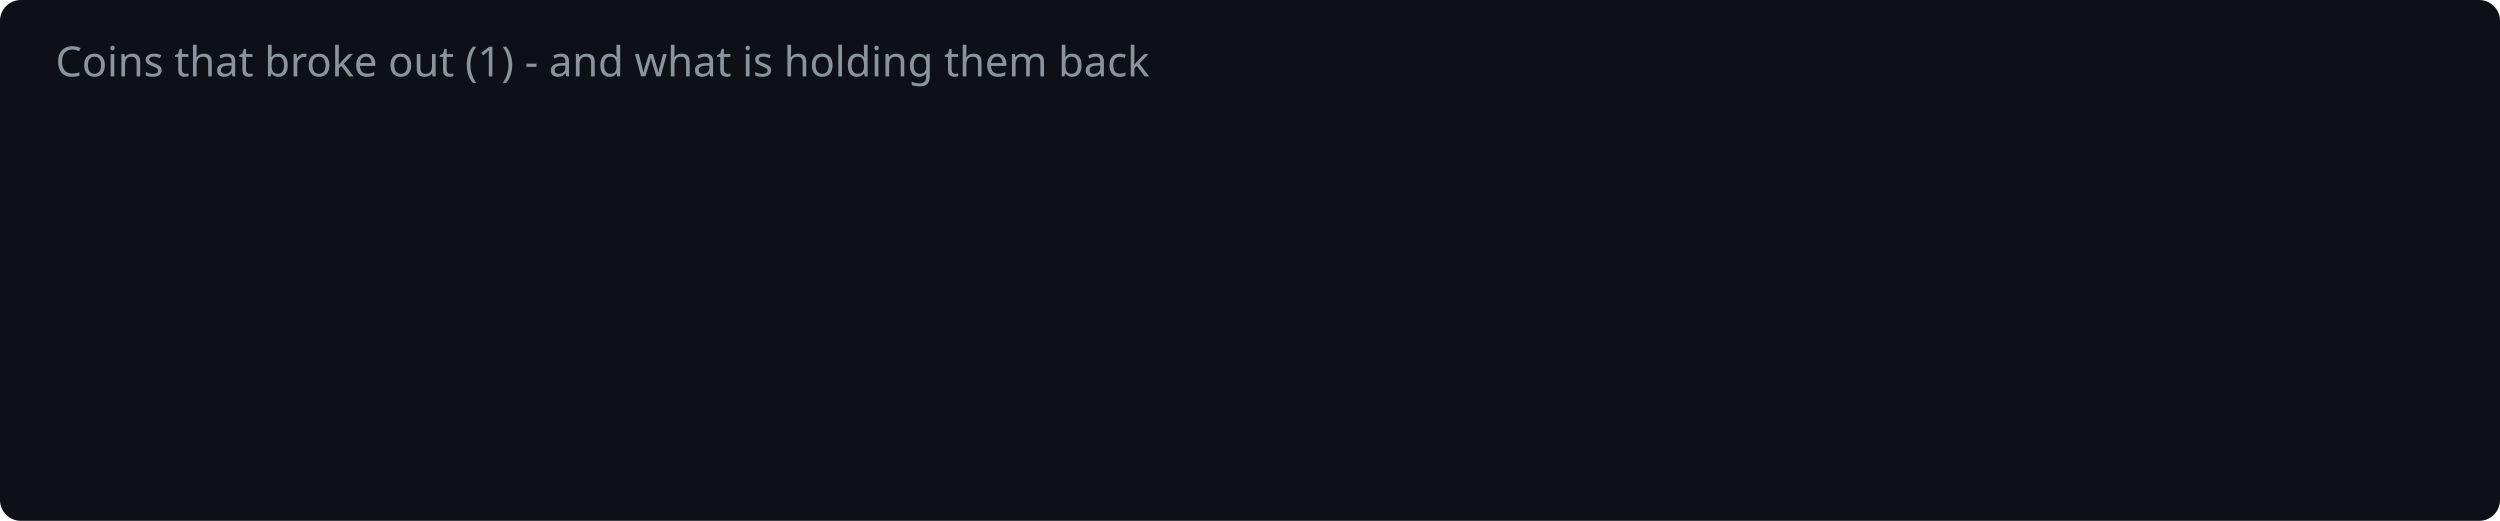
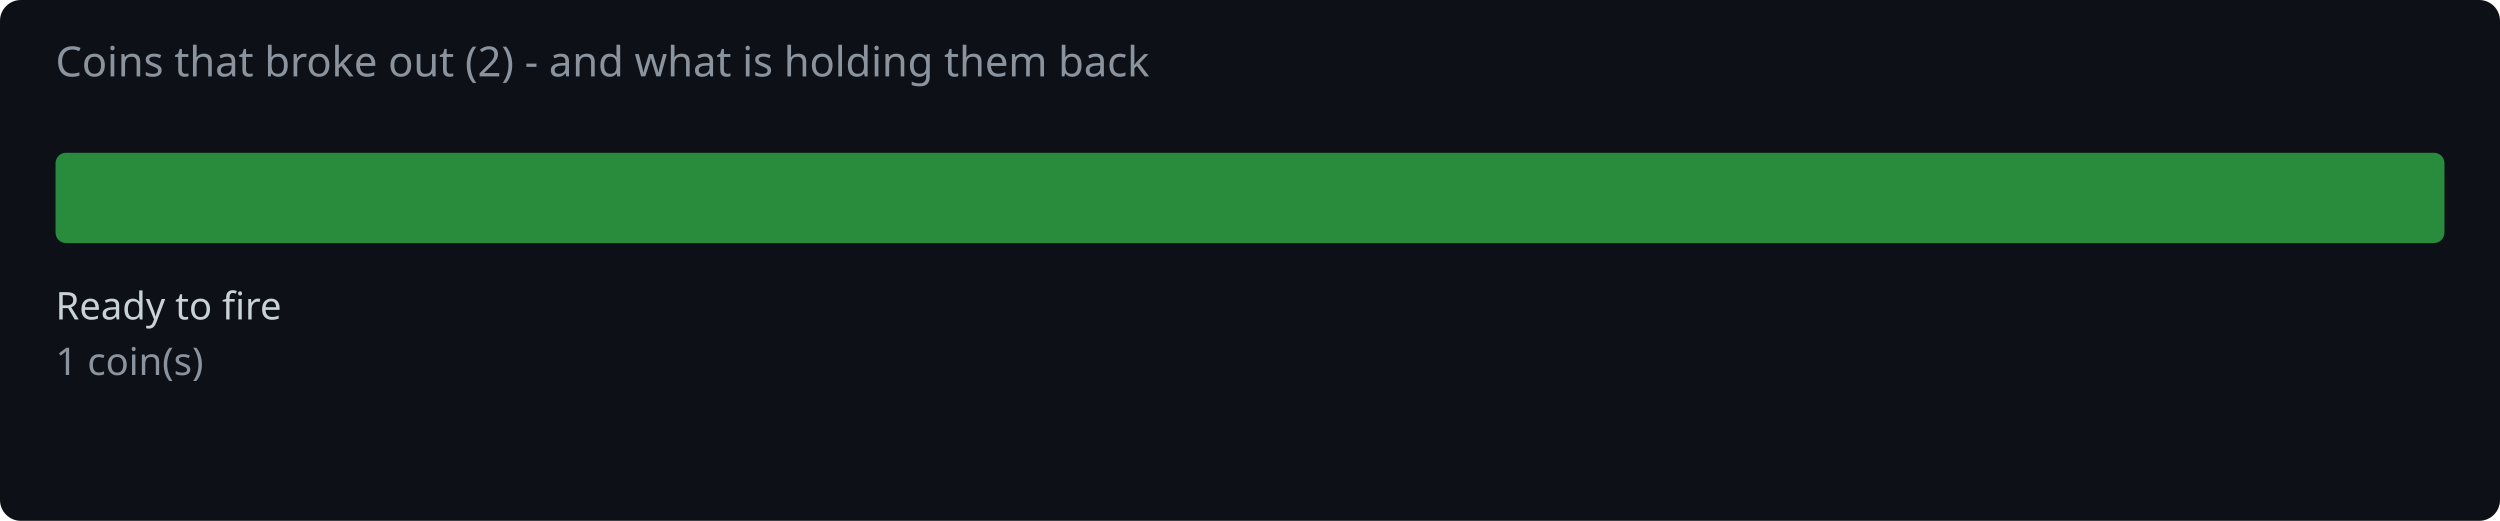
<svg xmlns="http://www.w3.org/2000/svg" width="720" height="150" viewBox="0 0 720 150">
  <rect width="720" height="150" fill="#0d1117" rx="6" />
-   <text x="16" y="22" fill="#8b949e" font-family="system-ui,sans-serif" font-size="12">Coins that broke out (1) - and what is holding them back</text>
+   <text x="16" y="22" fill="#8b949e" font-family="system-ui,sans-serif" font-size="12">Coins that broke out (2) - and what is holding them back</text>
+   <rect x="16.0" y="44" width="688.0" height="26" rx="3" fill="#2ea043" opacity="0.85" />
+   <text x="16.0" y="92" fill="#c9d1d9" font-family="system-ui,sans-serif" font-size="11">Ready to fire</text>
+   <text x="16.0" y="108" fill="#8b949e" font-family="system-ui,sans-serif" font-size="11">1 coin(s)</text>
</svg>
